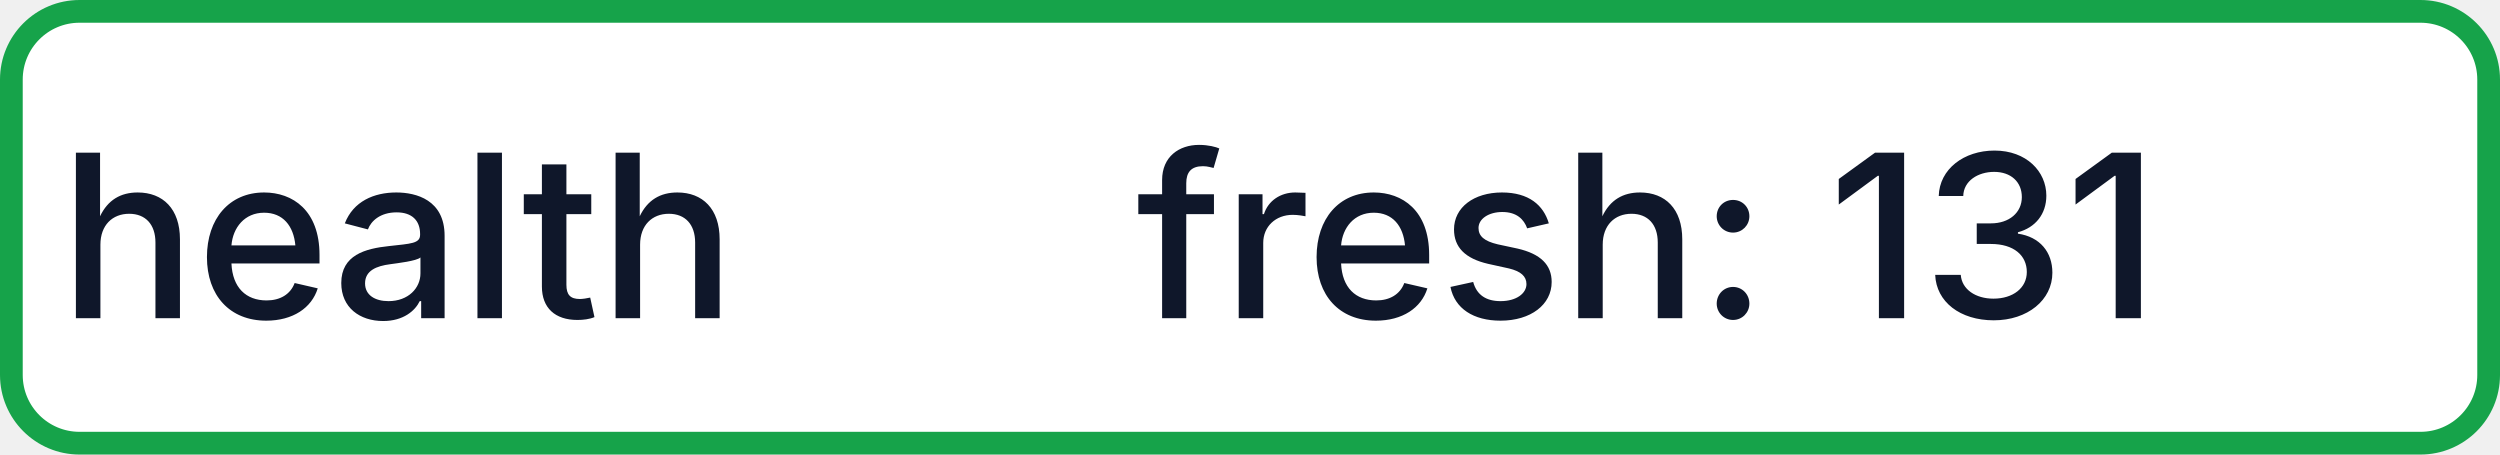
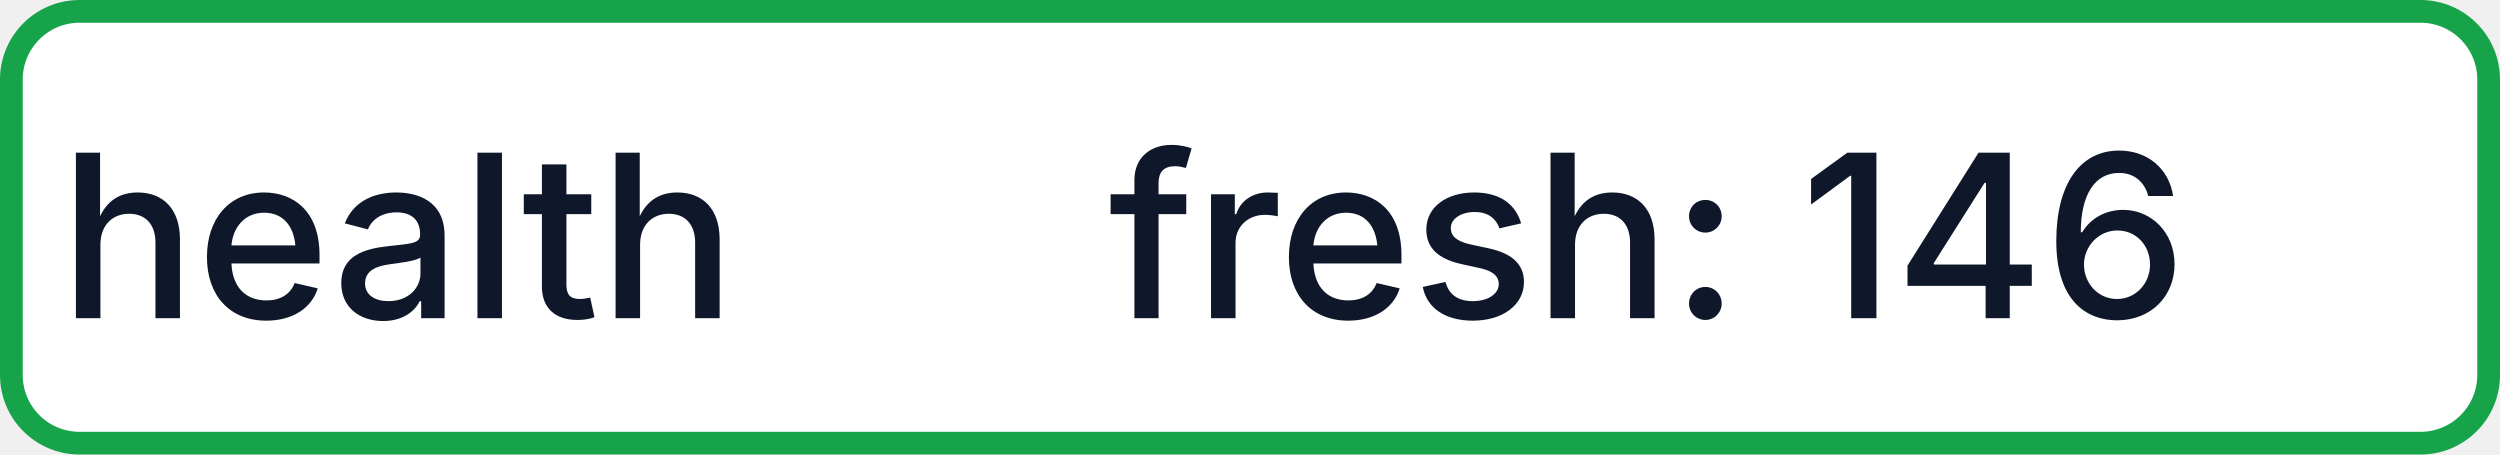
- <svg xmlns="http://www.w3.org/2000/svg" width="110" height="20" role="img" aria-label="health: fresh: 131">
+ <svg xmlns="http://www.w3.org/2000/svg" width="110" height="20" role="img" aria-label="health: fresh: 146">
  <rect x="0.5" y="0.5" width="109" height="19" rx="3" fill="#FFFFFF" stroke="#16A34A" stroke-width="1" />
  <g fill="#0F172A" text-anchor="middle" font-family="-apple-system,BlinkMacSystemFont,Segoe UI,sans-serif" font-size="10" font-weight="500">
    <text x="17.5" y="14">health</text>
-     <text x="72.5" y="14" textLength="68" lengthAdjust="spacingAndGlyphs">fresh: 131</text>
+     <text x="72.5" y="14" textLength="68" lengthAdjust="spacingAndGlyphs">fresh: 146</text>
  </g>
</svg>
